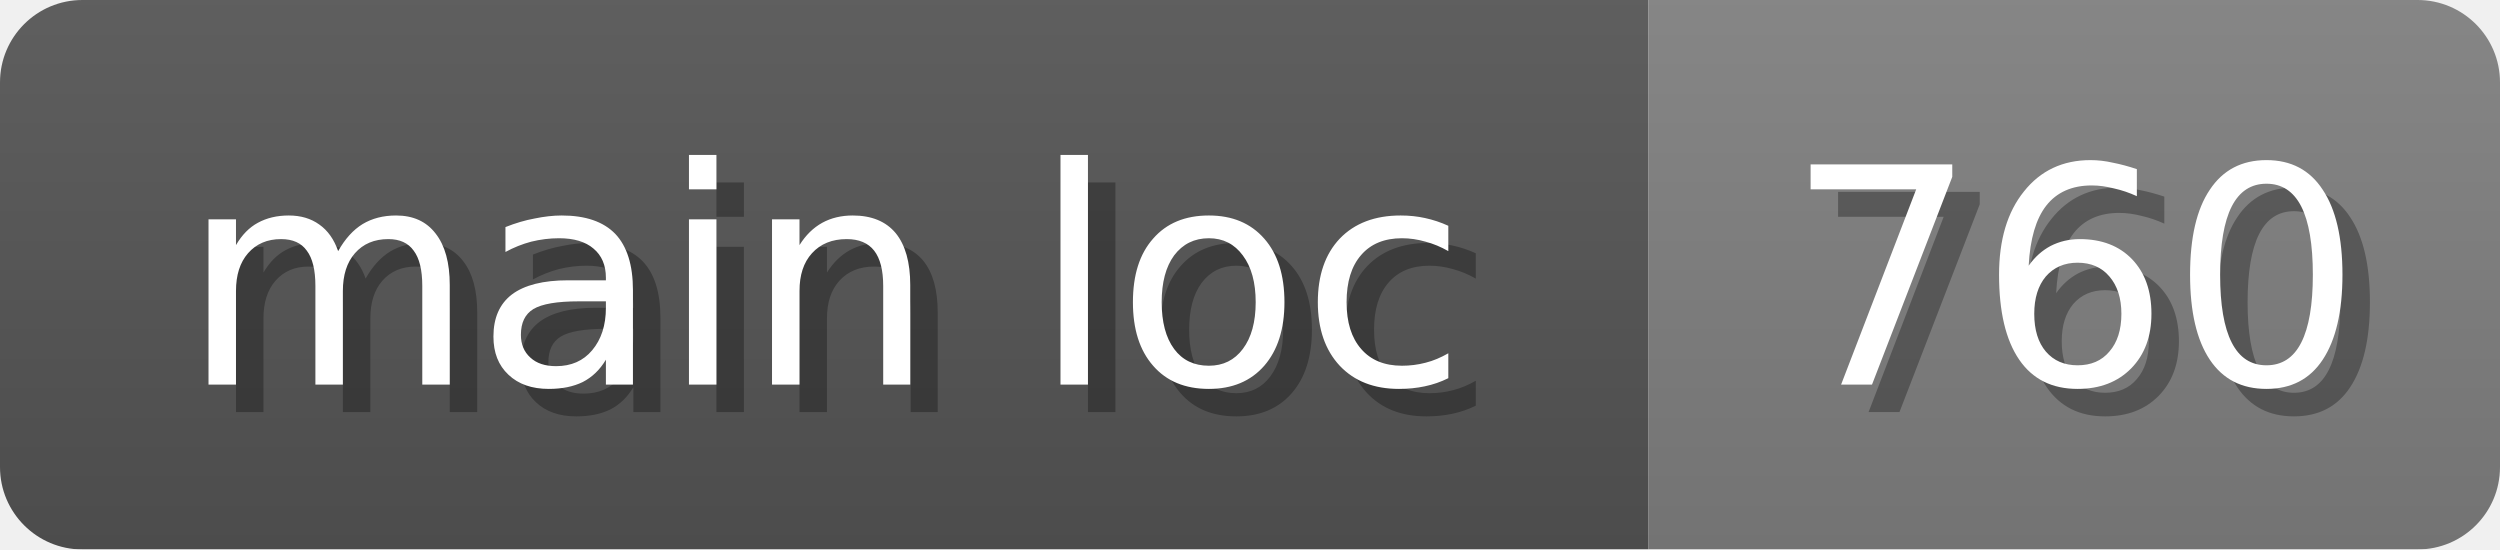
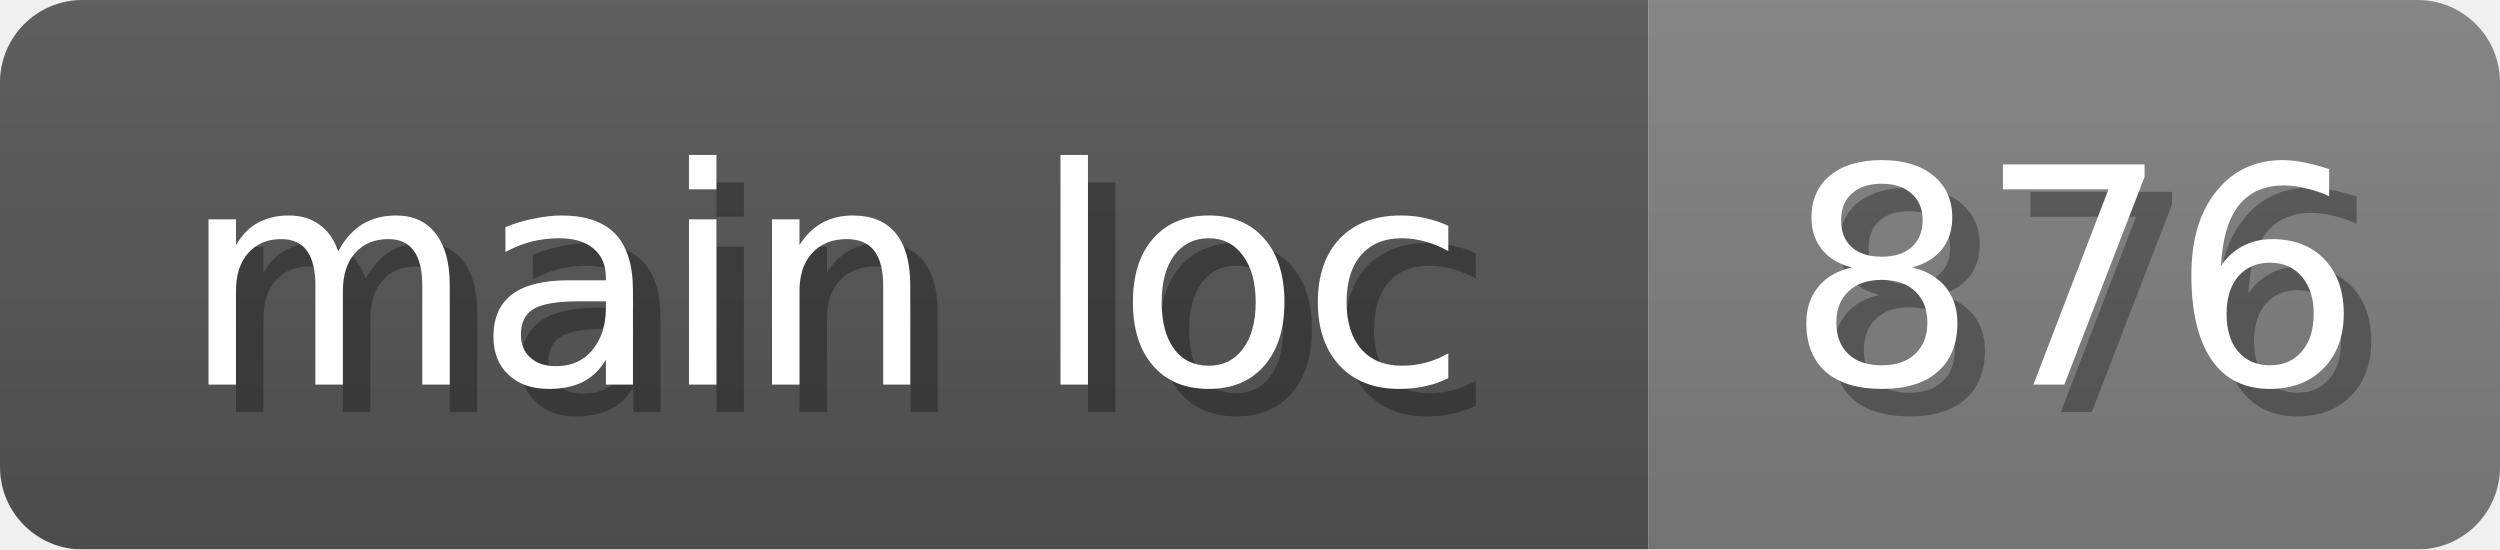
<svg xmlns="http://www.w3.org/2000/svg" width="91" height="20">
  <linearGradient id="b" x2="0" y2="100%">
    <stop offset="0" stop-color="#bbb" stop-opacity=".1" />
    <stop offset="1" stop-opacity=".1" />
  </linearGradient>
  <mask id="anybadge_16">
    <rect width="91" height="20" rx="3" fill="#fff" />
  </mask>
  <g mask="url(#anybadge_16)">
    <path fill="#555" d="M0 0h60v20H0z" />
    <path fill="#808080" d="M60 0h31v20H60z" />
    <path fill="url(#b)" d="M0 0h91v20H0z" />
  </g>
  <g fill="#fff" text-anchor="middle" font-family="DejaVu Sans,Verdana,Geneva,sans-serif" font-size="11">
    <text x="31.0" y="15" fill="#010101" fill-opacity=".3">main loc</text>
    <text x="30.0" y="14">main loc</text>
  </g>
  <g fill="#fff" text-anchor="middle" font-family="DejaVu Sans,Verdana,Geneva,sans-serif" font-size="11">
-     <text x="76.5" y="15" fill="#010101" fill-opacity=".3">760</text>
-     <text x="75.5" y="14">760</text>
+     <text x="76.5" y="15" fill="#010101" fill-opacity=".3">876</text>
+     <text x="75.5" y="14">876</text>
  </g>
</svg>
